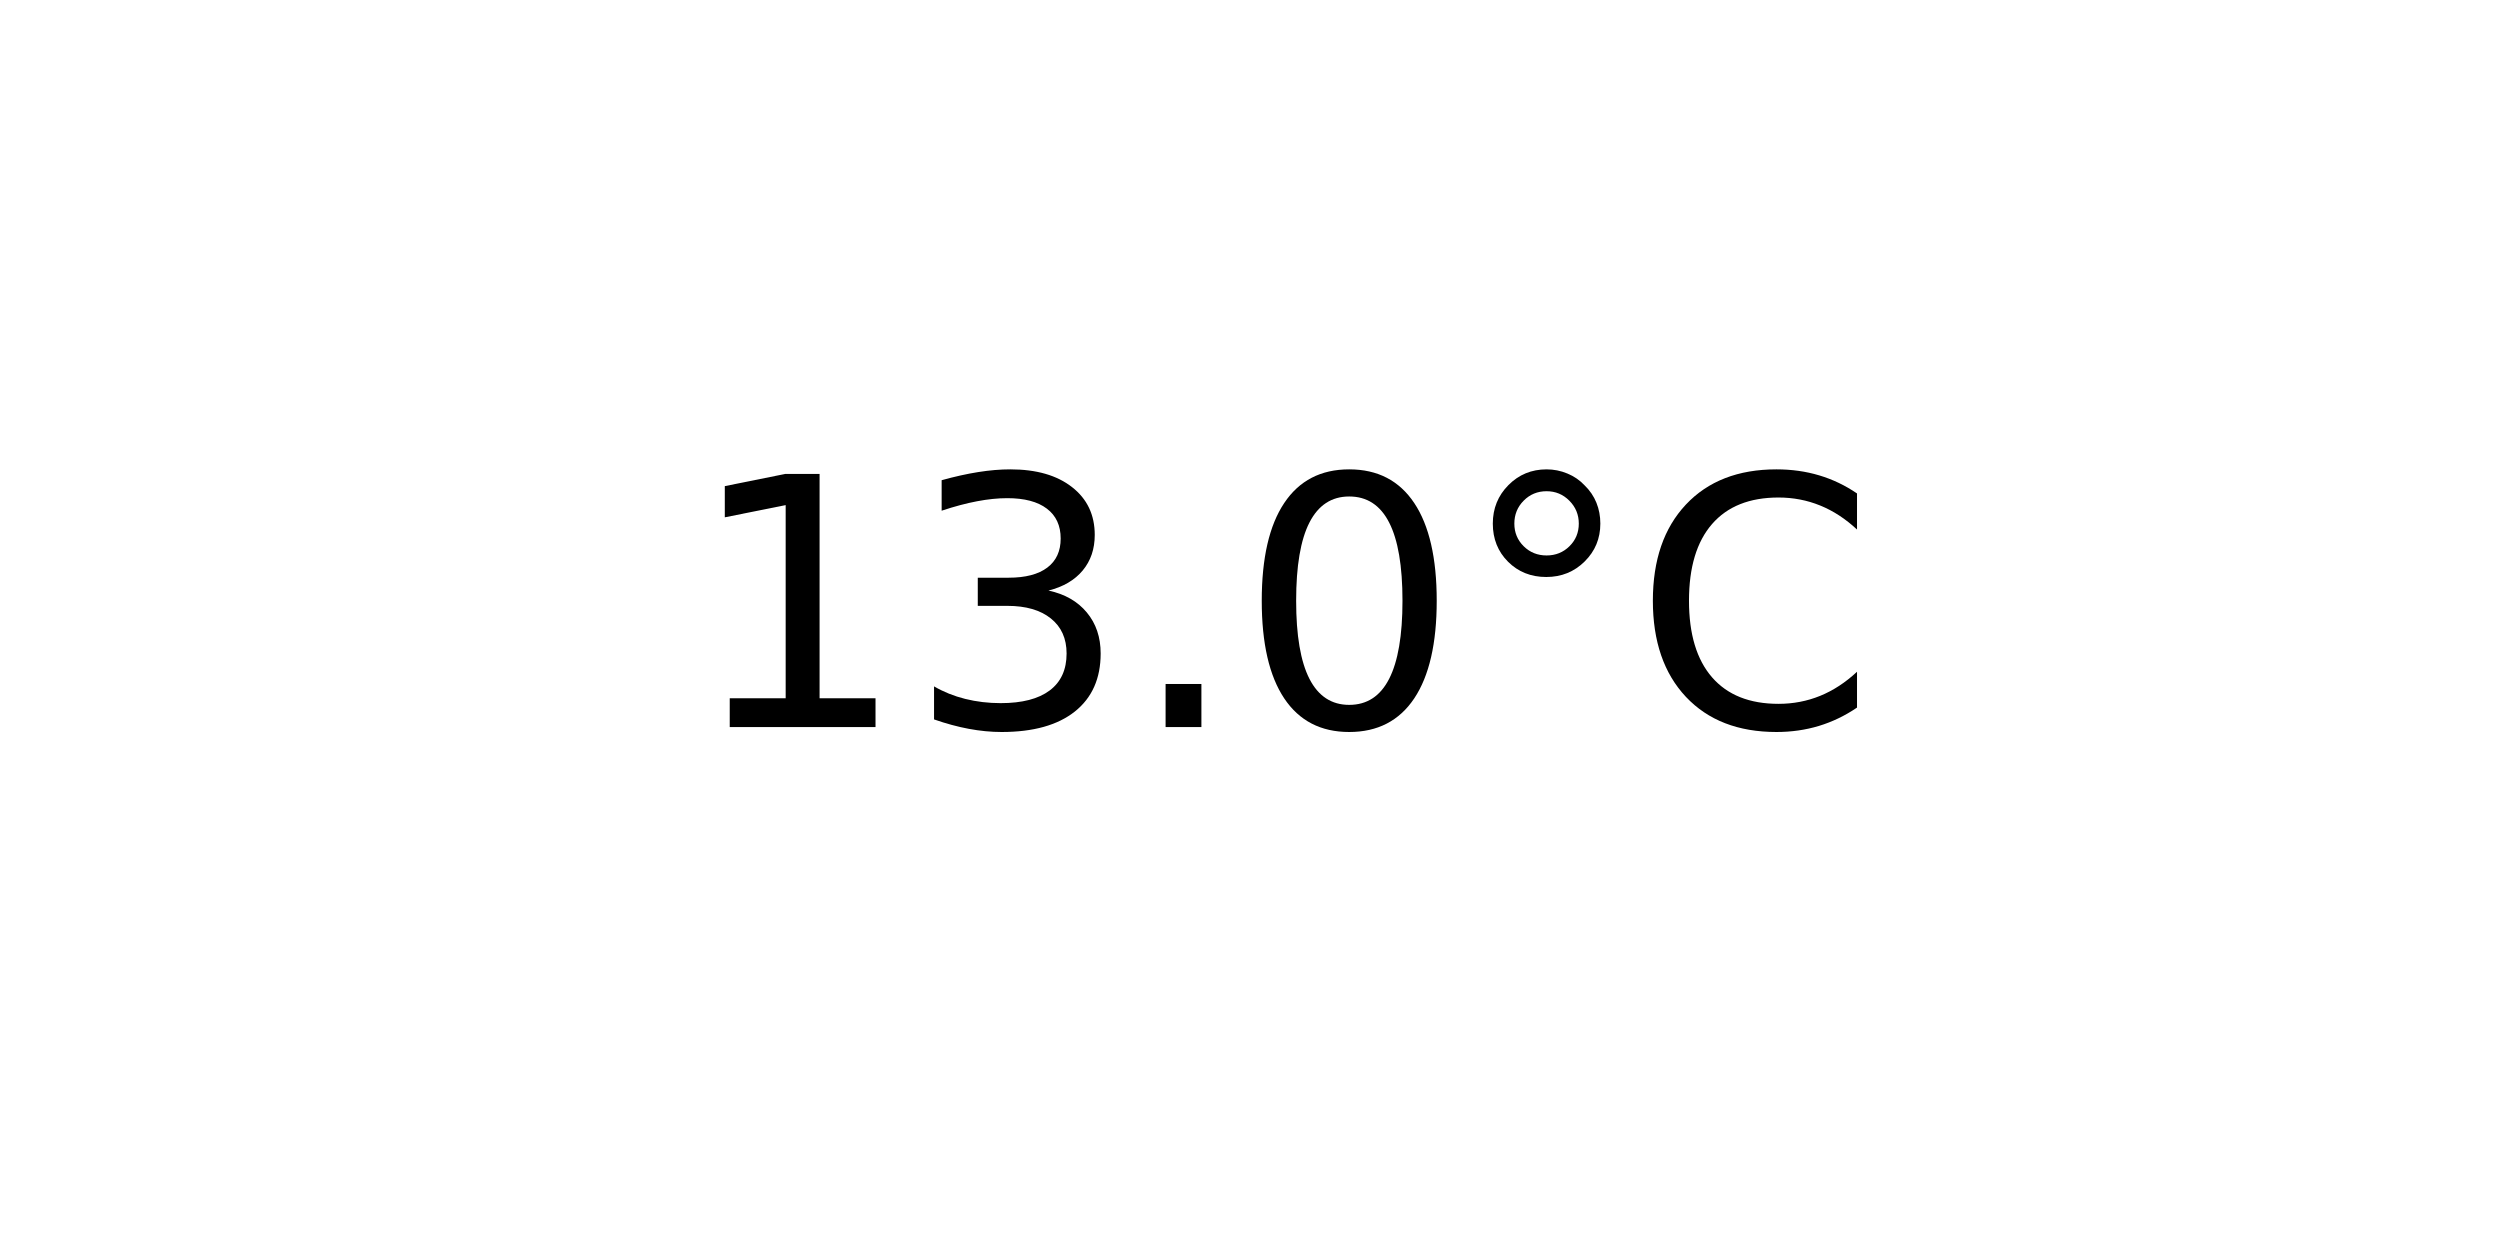
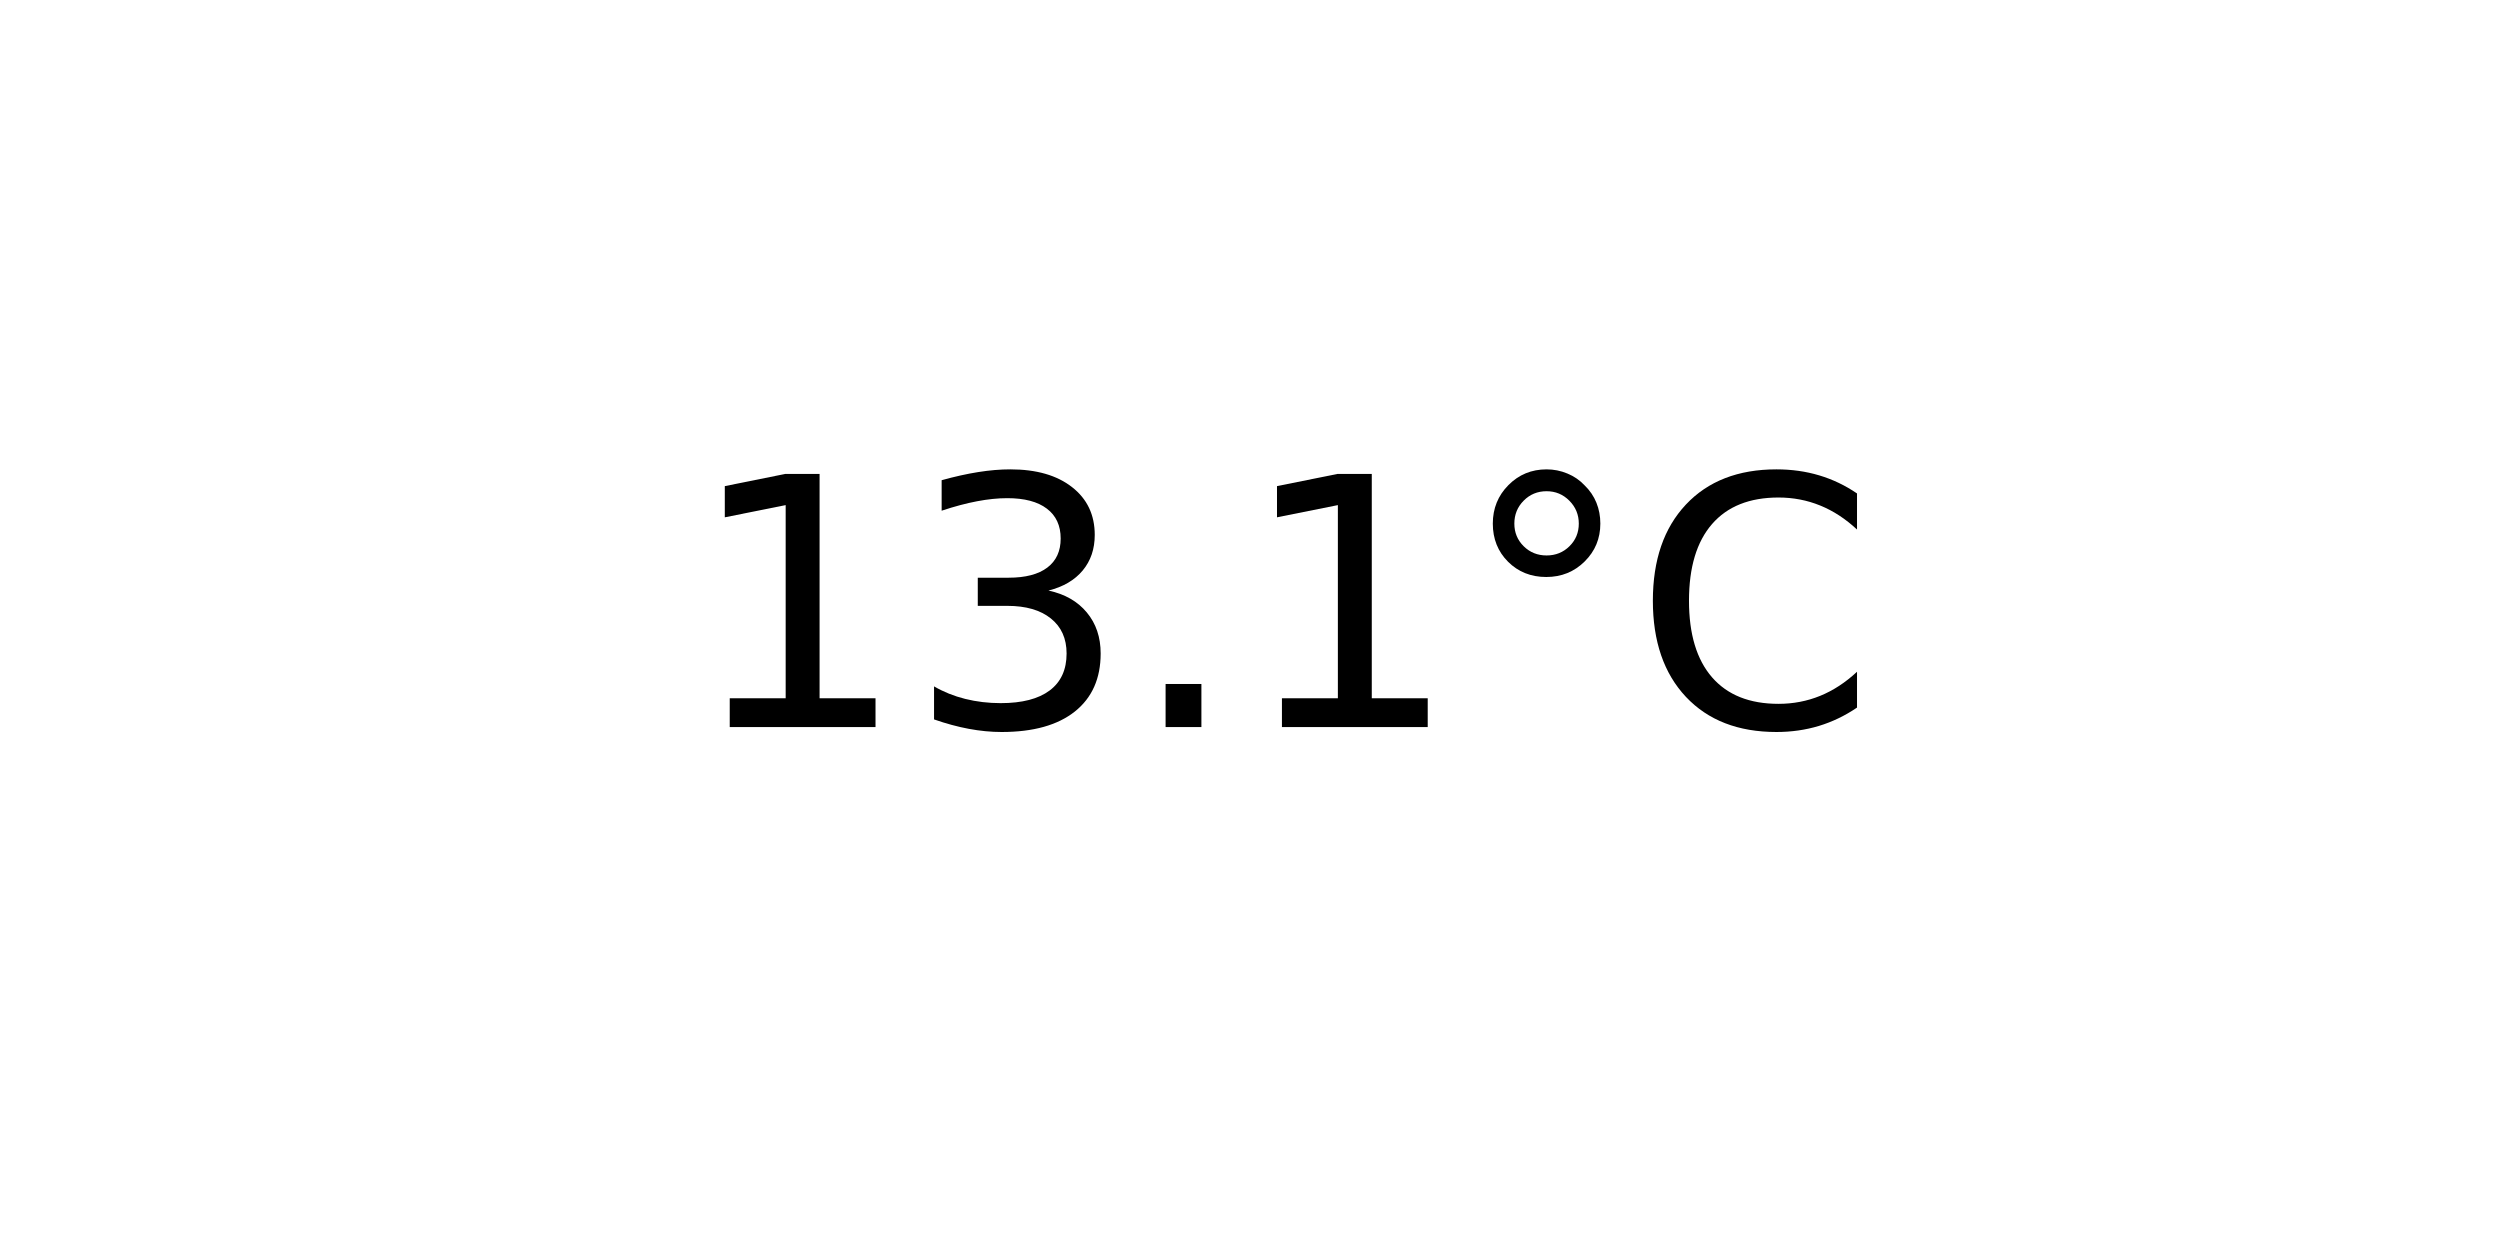
<svg xmlns="http://www.w3.org/2000/svg" xmlns:xlink="http://www.w3.org/1999/xlink" width="72pt" height="36pt" viewBox="0 0 72 36" version="1.1">
  <defs>
    <style type="text/css">*{stroke-linejoin: round; stroke-linecap: butt}</style>
  </defs>
  <g id="figure_1">
    <g id="axes_1">
      <g id="text_1">
        <g transform="translate(19.77578 20.93937) scale(0.1 -0.1)">
          <defs>
            <path id="DejaVuSans-31" d="M 794 531  L 1825 531  L 1825 4091  L 703 3866  L 703 4441  L 1819 4666  L 2450 4666  L 2450 531  L 3481 531  L 3481 0  L 794 0  L 794 531  z " transform="scale(0.015625)" />
            <path id="DejaVuSans-33" d="M 2597 2516  Q 3050 2419 3304 2112  Q 3559 1806 3559 1356  Q 3559 666 3084 287  Q 2609 -91 1734 -91  Q 1441 -91 1130 -33  Q 819 25 488 141  L 488 750  Q 750 597 1062 519  Q 1375 441 1716 441  Q 2309 441 2620 675  Q 2931 909 2931 1356  Q 2931 1769 2642 2001  Q 2353 2234 1838 2234  L 1294 2234  L 1294 2753  L 1863 2753  Q 2328 2753 2575 2939  Q 2822 3125 2822 3475  Q 2822 3834 2567 4026  Q 2313 4219 1838 4219  Q 1578 4219 1281 4162  Q 984 4106 628 3988  L 628 4550  Q 988 4650 1302 4700  Q 1616 4750 1894 4750  Q 2613 4750 3031 4423  Q 3450 4097 3450 3541  Q 3450 3153 3228 2886  Q 3006 2619 2597 2516  z " transform="scale(0.015625)" />
            <path id="DejaVuSans-2e" d="M 684 794  L 1344 794  L 1344 0  L 684 0  L 684 794  z " transform="scale(0.015625)" />
-             <path id="DejaVuSans-30" d="M 2034 4250  Q 1547 4250 1301 3770  Q 1056 3291 1056 2328  Q 1056 1369 1301 889  Q 1547 409 2034 409  Q 2525 409 2770 889  Q 3016 1369 3016 2328  Q 3016 3291 2770 3770  Q 2525 4250 2034 4250  z M 2034 4750  Q 2819 4750 3233 4129  Q 3647 3509 3647 2328  Q 3647 1150 3233 529  Q 2819 -91 2034 -91  Q 1250 -91 836 529  Q 422 1150 422 2328  Q 422 3509 836 4129  Q 1250 4750 2034 4750  z " transform="scale(0.015625)" />
            <path id="DejaVuSans-b0" d="M 1600 4347  Q 1350 4347 1178 4173  Q 1006 4000 1006 3750  Q 1006 3503 1178 3333  Q 1350 3163 1600 3163  Q 1850 3163 2022 3333  Q 2194 3503 2194 3750  Q 2194 3997 2020 4172  Q 1847 4347 1600 4347  z M 1600 4750  Q 1800 4750 1984 4673  Q 2169 4597 2303 4453  Q 2447 4313 2519 4134  Q 2591 3956 2591 3750  Q 2591 3338 2302 3052  Q 2013 2766 1594 2766  Q 1172 2766 890 3047  Q 609 3328 609 3750  Q 609 4169 896 4459  Q 1184 4750 1600 4750  z " transform="scale(0.015625)" />
            <path id="DejaVuSans-43" d="M 4122 4306  L 4122 3641  Q 3803 3938 3442 4084  Q 3081 4231 2675 4231  Q 1875 4231 1450 3742  Q 1025 3253 1025 2328  Q 1025 1406 1450 917  Q 1875 428 2675 428  Q 3081 428 3442 575  Q 3803 722 4122 1019  L 4122 359  Q 3791 134 3420 21  Q 3050 -91 2638 -91  Q 1578 -91 968 557  Q 359 1206 359 2328  Q 359 3453 968 4101  Q 1578 4750 2638 4750  Q 3056 4750 3426 4639  Q 3797 4528 4122 4306  z " transform="scale(0.015625)" />
          </defs>
          <use xlink:href="#DejaVuSans-31" />
          <use xlink:href="#DejaVuSans-33" x="63.623" />
          <use xlink:href="#DejaVuSans-2e" x="127.246" />
-           <use xlink:href="#DejaVuSans-30" x="159.033" />
+           <use xlink:href="#DejaVuSans-31" x="159.033" />
          <use xlink:href="#DejaVuSans-b0" x="222.656" />
          <use xlink:href="#DejaVuSans-43" x="272.656" />
        </g>
      </g>
    </g>
  </g>
</svg>
